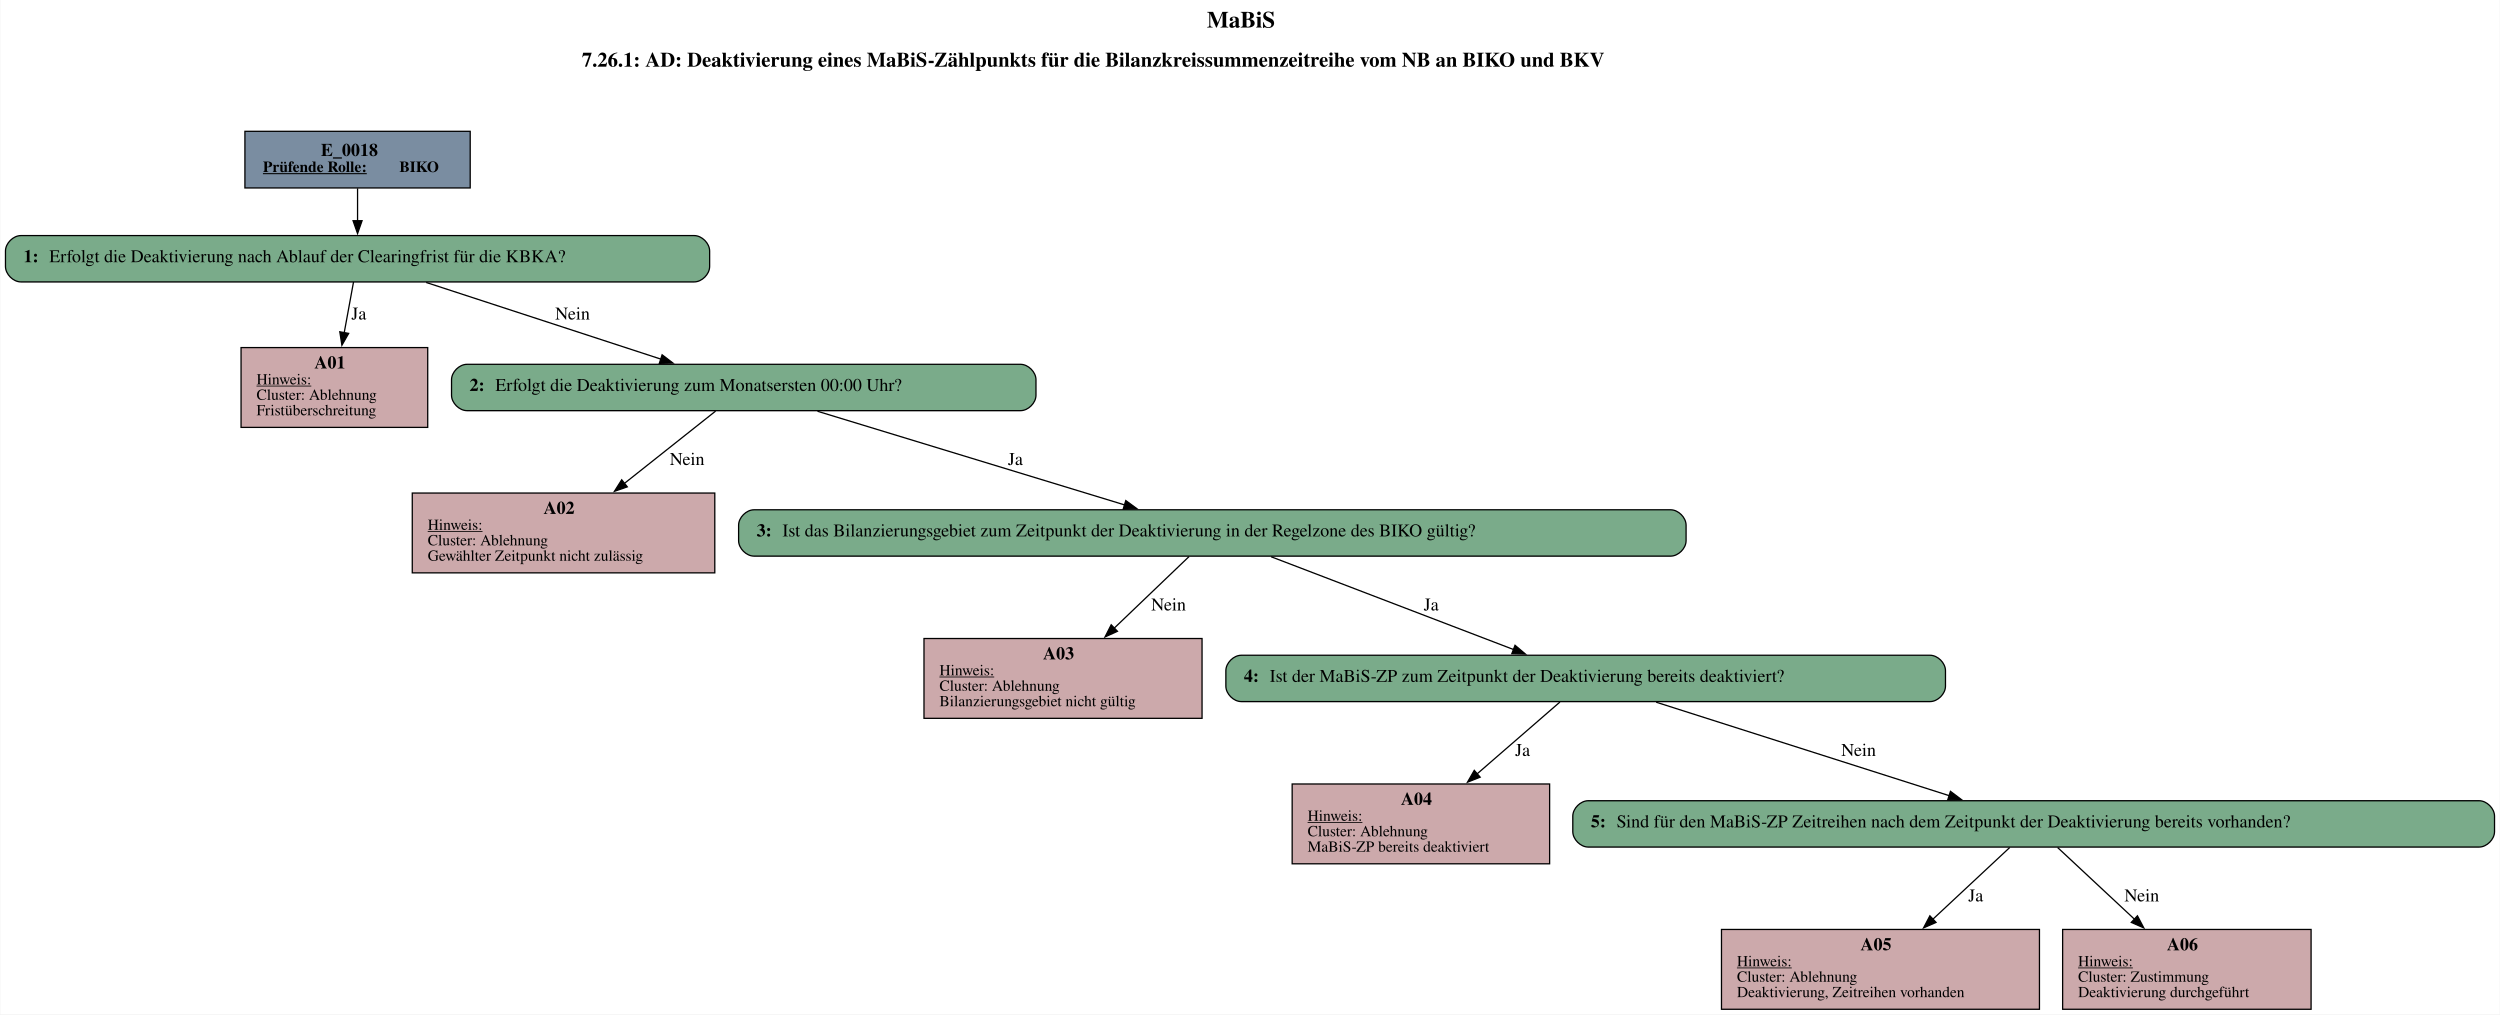
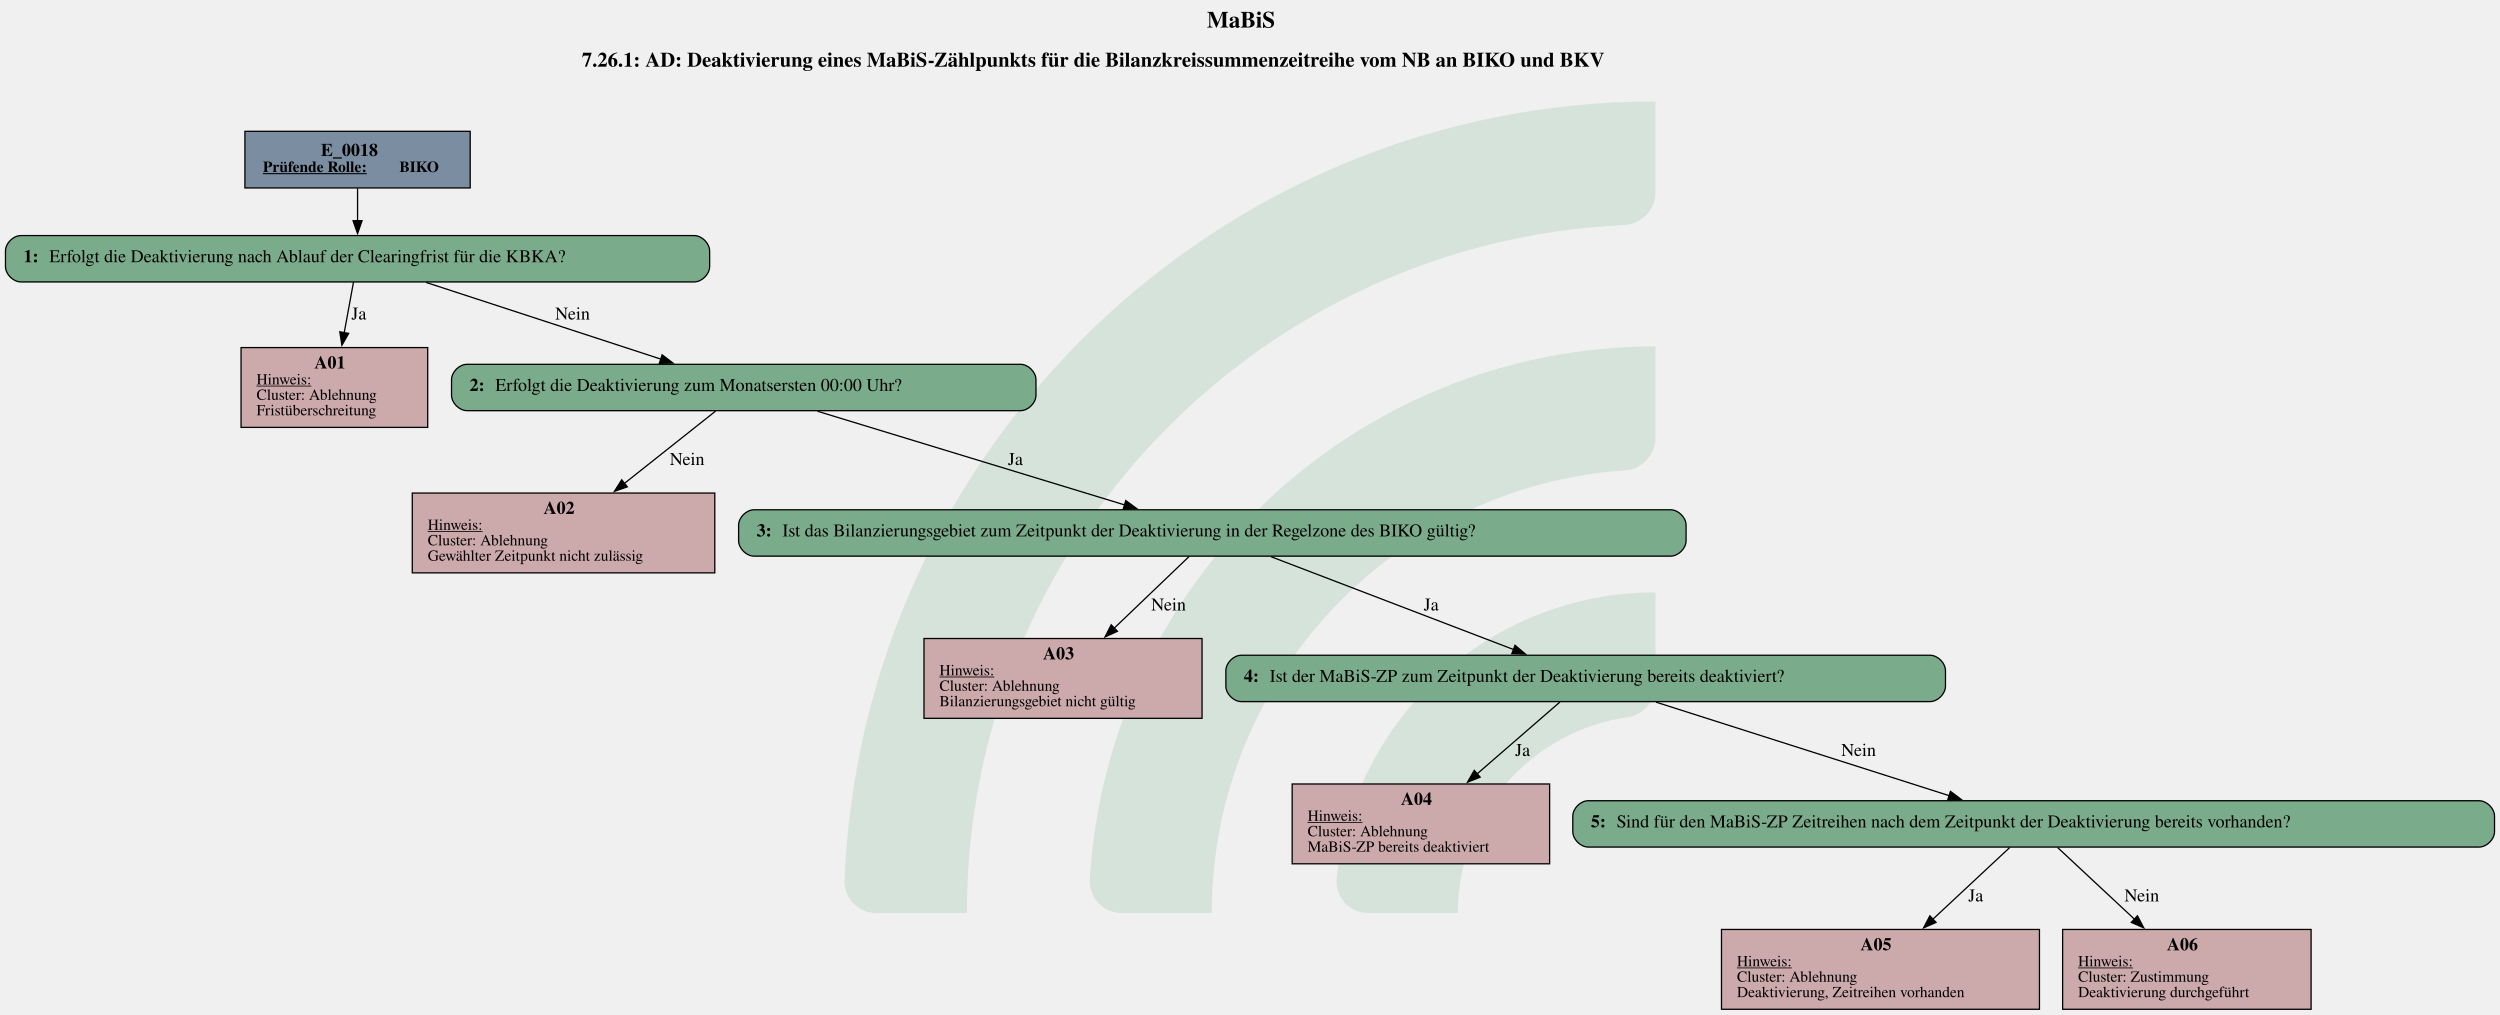
- <svg xmlns="http://www.w3.org/2000/svg" width="1942pt" height="788pt" viewBox="0.00 0.00 1941.50 788.00">
-   <g id="graph0" class="graph" transform="scale(1 1) rotate(0) translate(4 784)">
-     <polygon fill="white" stroke="none" points="-4,4 -4,-784 1937.5,-784 1937.5,4 -4,4" />
-     <text text-anchor="start" x="933.25" y="-762.6" font-family="Times,serif" font-weight="bold" font-size="18.00">MaBiS</text>
-     <text text-anchor="start" x="447.75" y="-732.2" font-family="Times,serif" font-weight="bold" font-size="16.00">7.26.1: AD: Deaktivierung eines MaBiS-Zählpunkts für die Bilanzkreissummenzeitreihe vom NB an BIKO und BKV</text>
-     <g id="node1" class="node">
-       <polygon fill="#7a8da1" stroke="black" points="361,-682 186,-682 186,-638 361,-638 361,-682" />
-       <text text-anchor="start" x="245" y="-662.8" font-family="Times,serif" font-weight="bold" font-size="14.00">E_0018</text>
-       <text text-anchor="start" x="200" y="-650.4" font-family="Times,serif" font-weight="bold" text-decoration="underline" font-size="12.00">Prüfende Rolle:</text>
-       <text text-anchor="start" x="306" y="-650.4" font-family="Times,serif" font-weight="bold" font-size="12.00"> BIKO</text>
+ <svg xmlns="http://www.w3.org/2000/svg" version="1.1" width="2589.333px" viewBox="0 0 2589.333 1050.667" height="1050.667px">
+   <g>
+     <g transform="translate(874.7117, 105.0667) scale(1 1) translate(0, 0) scale(4.751762 4.751762) ">
+       <defs id="defs2">
+         <clipPath clipPathUnits="userSpaceOnUse" id="clipPath23">
+           <path d="M 0,568.156 H 579.236 V 0 H 0 Z" id="path21" />
+         </clipPath>
+       </defs>
+       <g id="layer1" transform="translate(-16.54194,-55.30527)">
+         <g id="g19" clip-path="url(#clipPath23)" transform="matrix(0.3527778,0,0,-0.3527778,0.01017023,243.7368)" style="opacity:0.2">
+           <g id="g25" transform="translate(122.444,32.7195)">
+             <path d="m 0,0 h -56.104 c -11,0 -19.898,9.123 -19.463,20.115 10.594,267.191 231.277,481.302 501.029,481.302 v -56.02 c 0,-10.98 -8.688,-19.892 -19.658,-20.393 C 180.29,414.697 0,228.005 0,0" style="fill:#6ead83;fill-opacity:1;fill-rule:nonzero;stroke:none" id="path27" />
+           </g>
+           <g id="g29" transform="translate(273.7828,32.7195)">
+             <path d="m 0,0 h -55.926 c -11.228,0 -20.091,9.482 -19.435,20.69 10.744,183.439 163.389,329.388 349.485,329.388 v -56.263 c 0,-10.709 -8.273,-19.617 -18.957,-20.35 C 112.819,263.696 0,144.774 0,0" style="fill:#6ead83;fill-opacity:1;fill-rule:nonzero;stroke:none" id="path31" />
+           </g>
+           <g id="g33" transform="translate(425.7667,32.7195)">
+             <path d="m 0,0 h -55.445 c -11.653,0 -20.604,10.17 -19.334,21.753 10.866,99.032 95.031,176.341 196.919,176.341 v -57.011 c 0,-10.046 -7.283,-18.755 -17.229,-20.165 C 45.688,112.522 0,61.497 0,0" style="fill:#6ead83;fill-opacity:1;fill-rule:nonzero;stroke:none" id="path35" />
+           </g>
+         </g>
+       </g>
    </g>
-     <g id="node2" class="node">
-       <path fill="#7aab8a" stroke="black" d="M535,-601C535,-601 12,-601 12,-601 6,-601 0,-595 0,-589 0,-589 0,-577 0,-577 0,-571 6,-565 12,-565 12,-565 535,-565 535,-565 541,-565 547,-571 547,-577 547,-577 547,-589 547,-589 547,-595 541,-601 535,-601" />
-       <text text-anchor="start" x="14" y="-580.3" font-family="Times,serif" font-weight="bold" font-size="14.00">1: </text>
-       <text text-anchor="start" x="34" y="-580.3" font-family="Times,serif" font-size="14.00">Erfolgt die Deaktivierung nach Ablauf der Clearingfrist für die KBKA?</text>
-     </g>
-     <g id="edge1" class="edge">
-       <path fill="none" stroke="black" d="M273.5,-637.71C273.5,-629.82 273.5,-620.75 273.5,-612.33" />
-       <polygon fill="black" stroke="black" points="277,-612.57 273.5,-602.57 270,-612.57 277,-612.57" />
-     </g>
-     <g id="node3" class="node">
-       <polygon fill="#cca9ab" stroke="black" points="328,-514 183,-514 183,-452 328,-452 328,-514" />
-       <text text-anchor="start" x="240" y="-497.8" font-family="Times,serif" font-weight="bold" font-size="14.00">A01</text>
-       <text text-anchor="start" x="195" y="-485.4" font-family="Times,serif" text-decoration="underline" font-size="12.00">Hinweis:</text>
-       <text text-anchor="start" x="195" y="-473.4" font-family="Times,serif" font-size="12.00">Cluster: Ablehnung</text>
-       <text text-anchor="start" x="195" y="-461.4" font-family="Times,serif" font-size="12.00">Fristüberschreitung</text>
-     </g>
-     <g id="edge2" class="edge">
-       <path fill="none" stroke="black" d="M270.36,-564.93C268.37,-554.05 265.68,-539.44 263.15,-525.64" />
-       <polygon fill="black" stroke="black" points="266.59,-525.02 261.34,-515.82 259.71,-526.28 266.59,-525.02" />
-       <text text-anchor="middle" x="274.5" y="-535.8" font-family="Times,serif" font-size="14.00">Ja</text>
-     </g>
-     <g id="node4" class="node">
-       <path fill="#7aab8a" stroke="black" d="M788.5,-501C788.5,-501 358.5,-501 358.5,-501 352.5,-501 346.5,-495 346.5,-489 346.5,-489 346.5,-477 346.5,-477 346.5,-471 352.5,-465 358.5,-465 358.5,-465 788.5,-465 788.5,-465 794.5,-465 800.5,-471 800.5,-477 800.5,-477 800.5,-489 800.5,-489 800.5,-495 794.5,-501 788.5,-501" />
-       <text text-anchor="start" x="360.5" y="-480.3" font-family="Times,serif" font-weight="bold" font-size="14.00">2: </text>
-       <text text-anchor="start" x="380.5" y="-480.3" font-family="Times,serif" font-size="14.00">Erfolgt die Deaktivierung zum Monatsersten 00:00 Uhr?</text>
-     </g>
-     <g id="edge3" class="edge">
-       <path fill="none" stroke="black" d="M326.79,-564.59C377.75,-547.95 454.67,-522.82 509.05,-505.05" />
-       <polygon fill="black" stroke="black" points="510.09,-508.39 518.51,-501.96 507.92,-501.74 510.09,-508.39" />
-       <text text-anchor="middle" x="440.5" y="-535.8" font-family="Times,serif" font-size="14.00">Nein</text>
-     </g>
-     <g id="node5" class="node">
-       <polygon fill="#cca9ab" stroke="black" points="551,-401 316,-401 316,-339 551,-339 551,-401" />
-       <text text-anchor="start" x="418" y="-384.8" font-family="Times,serif" font-weight="bold" font-size="14.00">A02</text>
-       <text text-anchor="start" x="328" y="-372.4" font-family="Times,serif" text-decoration="underline" font-size="12.00">Hinweis:</text>
-       <text text-anchor="start" x="328" y="-360.4" font-family="Times,serif" font-size="12.00">Cluster: Ablehnung</text>
-       <text text-anchor="start" x="328" y="-348.4" font-family="Times,serif" font-size="12.00">Gewählter Zeitpunkt nicht zulässig</text>
-     </g>
-     <g id="edge4" class="edge">
-       <path fill="none" stroke="black" d="M551.62,-464.66C532.74,-449.68 504.78,-427.52 480.81,-408.51" />
-       <polygon fill="black" stroke="black" points="483.04,-405.82 473.03,-402.34 478.7,-411.3 483.04,-405.82" />
-       <text text-anchor="middle" x="529.5" y="-422.8" font-family="Times,serif" font-size="14.00">Nein</text>
-     </g>
-     <g id="node6" class="node">
-       <path fill="#7aab8a" stroke="black" d="M1293.5,-388C1293.5,-388 581.5,-388 581.5,-388 575.5,-388 569.5,-382 569.5,-376 569.5,-376 569.5,-364 569.5,-364 569.5,-358 575.5,-352 581.5,-352 581.5,-352 1293.5,-352 1293.5,-352 1299.5,-352 1305.5,-358 1305.5,-364 1305.5,-364 1305.5,-376 1305.5,-376 1305.5,-382 1299.5,-388 1293.5,-388" />
-       <text text-anchor="start" x="583.5" y="-367.3" font-family="Times,serif" font-weight="bold" font-size="14.00">3: </text>
-       <text text-anchor="start" x="603.5" y="-367.3" font-family="Times,serif" font-size="14.00">Ist das Bilanzierungsgebiet zum Zeitpunkt der Deaktivierung in der Regelzone des BIKO gültig?</text>
-     </g>
-     <g id="edge5" class="edge">
-       <path fill="none" stroke="black" d="M630.78,-464.53C695.49,-444.8 800.73,-412.71 869.54,-391.72" />
-       <polygon fill="black" stroke="black" points="870.27,-395.16 878.81,-388.9 868.22,-388.47 870.27,-395.16" />
-       <text text-anchor="middle" x="784.5" y="-422.8" font-family="Times,serif" font-size="14.00">Ja</text>
-     </g>
-     <g id="node7" class="node">
-       <polygon fill="#cca9ab" stroke="black" points="929.5,-288 713.5,-288 713.5,-226 929.5,-226 929.5,-288" />
-       <text text-anchor="start" x="806" y="-271.8" font-family="Times,serif" font-weight="bold" font-size="14.00">A03</text>
-       <text text-anchor="start" x="725.5" y="-259.4" font-family="Times,serif" text-decoration="underline" font-size="12.00">Hinweis:</text>
-       <text text-anchor="start" x="725.5" y="-247.4" font-family="Times,serif" font-size="12.00">Cluster: Ablehnung</text>
-       <text text-anchor="start" x="725.5" y="-235.4" font-family="Times,serif" font-size="12.00">Bilanzierungsgebiet nicht gültig</text>
-     </g>
-     <g id="edge6" class="edge">
-       <path fill="none" stroke="black" d="M919.38,-351.66C903.87,-336.82 881.01,-314.95 861.28,-296.06" />
-       <polygon fill="black" stroke="black" points="863.78,-293.62 854.14,-289.23 858.94,-298.67 863.78,-293.62" />
-       <text text-anchor="middle" x="903.5" y="-309.8" font-family="Times,serif" font-size="14.00">Nein</text>
-     </g>
-     <g id="node8" class="node">
-       <path fill="#7aab8a" stroke="black" d="M1495,-275C1495,-275 960,-275 960,-275 954,-275 948,-269 948,-263 948,-263 948,-251 948,-251 948,-245 954,-239 960,-239 960,-239 1495,-239 1495,-239 1501,-239 1507,-245 1507,-251 1507,-251 1507,-263 1507,-263 1507,-269 1501,-275 1495,-275" />
-       <text text-anchor="start" x="962" y="-254.3" font-family="Times,serif" font-weight="bold" font-size="14.00">4: </text>
-       <text text-anchor="start" x="982" y="-254.3" font-family="Times,serif" font-size="14.00">Ist der MaBiS-ZP zum Zeitpunkt der Deaktivierung bereits deaktiviert?</text>
-     </g>
-     <g id="edge7" class="edge">
-       <path fill="none" stroke="black" d="M983.13,-351.53C1034.12,-332.02 1116.71,-300.41 1171.55,-279.41" />
-       <polygon fill="black" stroke="black" points="1172.63,-282.75 1180.72,-275.91 1170.13,-276.21 1172.63,-282.75" />
-       <text text-anchor="middle" x="1107.5" y="-309.8" font-family="Times,serif" font-size="14.00">Ja</text>
-     </g>
-     <g id="node9" class="node">
-       <polygon fill="#cca9ab" stroke="black" points="1199.5,-175 999.5,-175 999.5,-113 1199.5,-113 1199.5,-175" />
-       <text text-anchor="start" x="1084" y="-158.8" font-family="Times,serif" font-weight="bold" font-size="14.00">A04</text>
-       <text text-anchor="start" x="1011.5" y="-146.4" font-family="Times,serif" text-decoration="underline" font-size="12.00">Hinweis:</text>
-       <text text-anchor="start" x="1011.5" y="-134.4" font-family="Times,serif" font-size="12.00">Cluster: Ablehnung</text>
-       <text text-anchor="start" x="1011.5" y="-122.4" font-family="Times,serif" font-size="12.00">MaBiS-ZP bereits deaktiviert</text>
-     </g>
-     <g id="edge8" class="edge">
-       <path fill="none" stroke="black" d="M1207.5,-238.66C1190.31,-223.75 1164.9,-201.71 1143.05,-182.76" />
-       <polygon fill="black" stroke="black" points="1145.55,-180.3 1135.7,-176.4 1140.97,-185.59 1145.55,-180.3" />
-       <text text-anchor="middle" x="1178.5" y="-196.8" font-family="Times,serif" font-size="14.00">Ja</text>
-     </g>
-     <g id="node10" class="node">
-       <path fill="#7aab8a" stroke="black" d="M1921.5,-162C1921.5,-162 1229.5,-162 1229.5,-162 1223.5,-162 1217.5,-156 1217.5,-150 1217.5,-150 1217.5,-138 1217.5,-138 1217.5,-132 1223.5,-126 1229.5,-126 1229.5,-126 1921.5,-126 1921.5,-126 1927.5,-126 1933.5,-132 1933.5,-138 1933.5,-138 1933.5,-150 1933.5,-150 1933.5,-156 1927.5,-162 1921.5,-162" />
-       <text text-anchor="start" x="1231.5" y="-141.3" font-family="Times,serif" font-weight="bold" font-size="14.00">5: </text>
-       <text text-anchor="start" x="1251.5" y="-141.3" font-family="Times,serif" font-size="14.00">Sind für den MaBiS-ZP Zeitreihen nach dem Zeitpunkt der Deaktivierung bereits vorhanden?</text>
-     </g>
-     <g id="edge9" class="edge">
-       <path fill="none" stroke="black" d="M1282.26,-238.53C1344,-218.84 1444.32,-186.84 1510.12,-165.85" />
-       <polygon fill="black" stroke="black" points="1510.87,-169.29 1519.33,-162.92 1508.74,-162.62 1510.87,-169.29" />
-       <text text-anchor="middle" x="1439.5" y="-196.8" font-family="Times,serif" font-size="14.00">Nein</text>
-     </g>
-     <g id="node11" class="node">
-       <polygon fill="#cca9ab" stroke="black" points="1580,-62 1333,-62 1333,0 1580,0 1580,-62" />
-       <text text-anchor="start" x="1441" y="-45.8" font-family="Times,serif" font-weight="bold" font-size="14.00">A05</text>
-       <text text-anchor="start" x="1345" y="-33.4" font-family="Times,serif" text-decoration="underline" font-size="12.00">Hinweis:</text>
-       <text text-anchor="start" x="1345" y="-21.4" font-family="Times,serif" font-size="12.00">Cluster: Ablehnung</text>
-       <text text-anchor="start" x="1345" y="-9.4" font-family="Times,serif" font-size="12.00">Deaktivierung, Zeitreihen vorhanden</text>
-     </g>
-     <g id="edge10" class="edge">
-       <path fill="none" stroke="black" d="M1556.91,-125.66C1540.93,-110.76 1517.34,-88.75 1497.04,-69.81" />
-       <polygon fill="black" stroke="black" points="1499.67,-67.48 1489.97,-63.22 1494.89,-72.6 1499.67,-67.48" />
-       <text text-anchor="middle" x="1530.5" y="-83.8" font-family="Times,serif" font-size="14.00">Ja</text>
-     </g>
-     <g id="node12" class="node">
-       <polygon fill="#cca9ab" stroke="black" points="1791,-62 1598,-62 1598,0 1791,0 1791,-62" />
-       <text text-anchor="start" x="1679" y="-45.8" font-family="Times,serif" font-weight="bold" font-size="14.00">A06</text>
-       <text text-anchor="start" x="1610" y="-33.4" font-family="Times,serif" text-decoration="underline" font-size="12.00">Hinweis:</text>
-       <text text-anchor="start" x="1610" y="-21.4" font-family="Times,serif" font-size="12.00">Cluster: Zustimmung </text>
-       <text text-anchor="start" x="1610" y="-9.4" font-family="Times,serif" font-size="12.00">Deaktivierung durchgeführt</text>
-     </g>
-     <g id="edge11" class="edge">
-       <path fill="none" stroke="black" d="M1594.09,-125.66C1610.07,-110.76 1633.66,-88.75 1653.96,-69.81" />
-       <polygon fill="black" stroke="black" points="1656.11,-72.6 1661.03,-63.22 1651.33,-67.48 1656.11,-72.6" />
-       <text text-anchor="middle" x="1659.5" y="-83.8" font-family="Times,serif" font-size="14.00">Nein</text>
-     </g>
+     <svg width="1942pt" height="788pt" viewBox="0.00 0.00 1941.50 788.00">
+       <g id="graph0" class="graph" transform="scale(1 1) rotate(0) translate(4 784)">
+         <text text-anchor="start" x="933.25" y="-762.6" font-family="Times,serif" font-weight="bold" font-size="18.00">MaBiS</text>
+         <text text-anchor="start" x="447.75" y="-732.2" font-family="Times,serif" font-weight="bold" font-size="16.00">7.26.1: AD: Deaktivierung eines MaBiS-Zählpunkts für die Bilanzkreissummenzeitreihe vom NB an BIKO und BKV</text>
+         <g id="node1" class="node">
+           <polygon fill="#7a8da1" stroke="black" points="361,-682 186,-682 186,-638 361,-638 361,-682" />
+           <text text-anchor="start" x="245" y="-662.8" font-family="Times,serif" font-weight="bold" font-size="14.00">E_0018</text>
+           <text text-anchor="start" x="200" y="-650.4" font-family="Times,serif" font-weight="bold" text-decoration="underline" font-size="12.00">Prüfende Rolle:</text>
+           <text text-anchor="start" x="306" y="-650.4" font-family="Times,serif" font-weight="bold" font-size="12.00"> BIKO</text>
+         </g>
+         <g id="node2" class="node">
+           <path fill="#7aab8a" stroke="black" d="M535,-601C535,-601 12,-601 12,-601 6,-601 0,-595 0,-589 0,-589 0,-577 0,-577 0,-571 6,-565 12,-565 12,-565 535,-565 535,-565 541,-565 547,-571 547,-577 547,-577 547,-589 547,-589 547,-595 541,-601 535,-601" />
+           <text text-anchor="start" x="14" y="-580.3" font-family="Times,serif" font-weight="bold" font-size="14.00">1: </text>
+           <text text-anchor="start" x="34" y="-580.3" font-family="Times,serif" font-size="14.00">Erfolgt die Deaktivierung nach Ablauf der Clearingfrist für die KBKA?</text>
+         </g>
+         <g id="edge1" class="edge">
+           <path fill="none" stroke="black" d="M273.5,-637.71C273.5,-629.82 273.5,-620.75 273.5,-612.33" />
+           <polygon fill="black" stroke="black" points="277,-612.57 273.5,-602.57 270,-612.57 277,-612.57" />
+         </g>
+         <g id="node3" class="node">
+           <polygon fill="#cca9ab" stroke="black" points="328,-514 183,-514 183,-452 328,-452 328,-514" />
+           <text text-anchor="start" x="240" y="-497.8" font-family="Times,serif" font-weight="bold" font-size="14.00">A01</text>
+           <text text-anchor="start" x="195" y="-485.4" font-family="Times,serif" text-decoration="underline" font-size="12.00">Hinweis:</text>
+           <text text-anchor="start" x="195" y="-473.4" font-family="Times,serif" font-size="12.00">Cluster: Ablehnung</text>
+           <text text-anchor="start" x="195" y="-461.4" font-family="Times,serif" font-size="12.00">Fristüberschreitung</text>
+         </g>
+         <g id="edge2" class="edge">
+           <path fill="none" stroke="black" d="M270.36,-564.93C268.37,-554.05 265.68,-539.44 263.15,-525.64" />
+           <polygon fill="black" stroke="black" points="266.59,-525.02 261.34,-515.82 259.71,-526.28 266.59,-525.02" />
+           <text text-anchor="middle" x="274.5" y="-535.8" font-family="Times,serif" font-size="14.00">Ja</text>
+         </g>
+         <g id="node4" class="node">
+           <path fill="#7aab8a" stroke="black" d="M788.5,-501C788.5,-501 358.5,-501 358.5,-501 352.5,-501 346.5,-495 346.5,-489 346.5,-489 346.5,-477 346.5,-477 346.5,-471 352.5,-465 358.5,-465 358.5,-465 788.5,-465 788.5,-465 794.5,-465 800.5,-471 800.5,-477 800.5,-477 800.5,-489 800.5,-489 800.5,-495 794.5,-501 788.5,-501" />
+           <text text-anchor="start" x="360.5" y="-480.3" font-family="Times,serif" font-weight="bold" font-size="14.00">2: </text>
+           <text text-anchor="start" x="380.5" y="-480.3" font-family="Times,serif" font-size="14.00">Erfolgt die Deaktivierung zum Monatsersten 00:00 Uhr?</text>
+         </g>
+         <g id="edge3" class="edge">
+           <path fill="none" stroke="black" d="M326.79,-564.59C377.75,-547.95 454.67,-522.82 509.05,-505.05" />
+           <polygon fill="black" stroke="black" points="510.09,-508.39 518.51,-501.96 507.92,-501.74 510.09,-508.39" />
+           <text text-anchor="middle" x="440.5" y="-535.8" font-family="Times,serif" font-size="14.00">Nein</text>
+         </g>
+         <g id="node5" class="node">
+           <polygon fill="#cca9ab" stroke="black" points="551,-401 316,-401 316,-339 551,-339 551,-401" />
+           <text text-anchor="start" x="418" y="-384.8" font-family="Times,serif" font-weight="bold" font-size="14.00">A02</text>
+           <text text-anchor="start" x="328" y="-372.4" font-family="Times,serif" text-decoration="underline" font-size="12.00">Hinweis:</text>
+           <text text-anchor="start" x="328" y="-360.4" font-family="Times,serif" font-size="12.00">Cluster: Ablehnung</text>
+           <text text-anchor="start" x="328" y="-348.4" font-family="Times,serif" font-size="12.00">Gewählter Zeitpunkt nicht zulässig</text>
+         </g>
+         <g id="edge4" class="edge">
+           <path fill="none" stroke="black" d="M551.62,-464.66C532.74,-449.68 504.78,-427.52 480.81,-408.51" />
+           <polygon fill="black" stroke="black" points="483.04,-405.82 473.03,-402.34 478.7,-411.3 483.04,-405.82" />
+           <text text-anchor="middle" x="529.5" y="-422.8" font-family="Times,serif" font-size="14.00">Nein</text>
+         </g>
+         <g id="node6" class="node">
+           <path fill="#7aab8a" stroke="black" d="M1293.5,-388C1293.5,-388 581.5,-388 581.5,-388 575.5,-388 569.5,-382 569.5,-376 569.5,-376 569.5,-364 569.5,-364 569.5,-358 575.5,-352 581.5,-352 581.5,-352 1293.5,-352 1293.5,-352 1299.5,-352 1305.5,-358 1305.5,-364 1305.5,-364 1305.5,-376 1305.5,-376 1305.5,-382 1299.5,-388 1293.5,-388" />
+           <text text-anchor="start" x="583.5" y="-367.3" font-family="Times,serif" font-weight="bold" font-size="14.00">3: </text>
+           <text text-anchor="start" x="603.5" y="-367.3" font-family="Times,serif" font-size="14.00">Ist das Bilanzierungsgebiet zum Zeitpunkt der Deaktivierung in der Regelzone des BIKO gültig?</text>
+         </g>
+         <g id="edge5" class="edge">
+           <path fill="none" stroke="black" d="M630.78,-464.53C695.49,-444.8 800.73,-412.71 869.54,-391.72" />
+           <polygon fill="black" stroke="black" points="870.27,-395.16 878.81,-388.9 868.22,-388.47 870.27,-395.16" />
+           <text text-anchor="middle" x="784.5" y="-422.8" font-family="Times,serif" font-size="14.00">Ja</text>
+         </g>
+         <g id="node7" class="node">
+           <polygon fill="#cca9ab" stroke="black" points="929.5,-288 713.5,-288 713.5,-226 929.5,-226 929.5,-288" />
+           <text text-anchor="start" x="806" y="-271.8" font-family="Times,serif" font-weight="bold" font-size="14.00">A03</text>
+           <text text-anchor="start" x="725.5" y="-259.4" font-family="Times,serif" text-decoration="underline" font-size="12.00">Hinweis:</text>
+           <text text-anchor="start" x="725.5" y="-247.4" font-family="Times,serif" font-size="12.00">Cluster: Ablehnung</text>
+           <text text-anchor="start" x="725.5" y="-235.4" font-family="Times,serif" font-size="12.00">Bilanzierungsgebiet nicht gültig</text>
+         </g>
+         <g id="edge6" class="edge">
+           <path fill="none" stroke="black" d="M919.38,-351.66C903.87,-336.82 881.01,-314.95 861.28,-296.06" />
+           <polygon fill="black" stroke="black" points="863.78,-293.62 854.14,-289.23 858.94,-298.67 863.78,-293.62" />
+           <text text-anchor="middle" x="903.5" y="-309.8" font-family="Times,serif" font-size="14.00">Nein</text>
+         </g>
+         <g id="node8" class="node">
+           <path fill="#7aab8a" stroke="black" d="M1495,-275C1495,-275 960,-275 960,-275 954,-275 948,-269 948,-263 948,-263 948,-251 948,-251 948,-245 954,-239 960,-239 960,-239 1495,-239 1495,-239 1501,-239 1507,-245 1507,-251 1507,-251 1507,-263 1507,-263 1507,-269 1501,-275 1495,-275" />
+           <text text-anchor="start" x="962" y="-254.3" font-family="Times,serif" font-weight="bold" font-size="14.00">4: </text>
+           <text text-anchor="start" x="982" y="-254.3" font-family="Times,serif" font-size="14.00">Ist der MaBiS-ZP zum Zeitpunkt der Deaktivierung bereits deaktiviert?</text>
+         </g>
+         <g id="edge7" class="edge">
+           <path fill="none" stroke="black" d="M983.13,-351.53C1034.12,-332.02 1116.71,-300.41 1171.55,-279.41" />
+           <polygon fill="black" stroke="black" points="1172.63,-282.75 1180.72,-275.91 1170.13,-276.21 1172.63,-282.75" />
+           <text text-anchor="middle" x="1107.5" y="-309.8" font-family="Times,serif" font-size="14.00">Ja</text>
+         </g>
+         <g id="node9" class="node">
+           <polygon fill="#cca9ab" stroke="black" points="1199.5,-175 999.5,-175 999.5,-113 1199.5,-113 1199.5,-175" />
+           <text text-anchor="start" x="1084" y="-158.8" font-family="Times,serif" font-weight="bold" font-size="14.00">A04</text>
+           <text text-anchor="start" x="1011.5" y="-146.4" font-family="Times,serif" text-decoration="underline" font-size="12.00">Hinweis:</text>
+           <text text-anchor="start" x="1011.5" y="-134.4" font-family="Times,serif" font-size="12.00">Cluster: Ablehnung</text>
+           <text text-anchor="start" x="1011.5" y="-122.4" font-family="Times,serif" font-size="12.00">MaBiS-ZP bereits deaktiviert</text>
+         </g>
+         <g id="edge8" class="edge">
+           <path fill="none" stroke="black" d="M1207.5,-238.66C1190.31,-223.75 1164.9,-201.71 1143.05,-182.76" />
+           <polygon fill="black" stroke="black" points="1145.55,-180.3 1135.7,-176.4 1140.97,-185.59 1145.55,-180.3" />
+           <text text-anchor="middle" x="1178.5" y="-196.8" font-family="Times,serif" font-size="14.00">Ja</text>
+         </g>
+         <g id="node10" class="node">
+           <path fill="#7aab8a" stroke="black" d="M1921.5,-162C1921.5,-162 1229.5,-162 1229.5,-162 1223.5,-162 1217.5,-156 1217.5,-150 1217.5,-150 1217.5,-138 1217.5,-138 1217.5,-132 1223.5,-126 1229.5,-126 1229.5,-126 1921.5,-126 1921.5,-126 1927.5,-126 1933.5,-132 1933.5,-138 1933.5,-138 1933.5,-150 1933.5,-150 1933.5,-156 1927.5,-162 1921.5,-162" />
+           <text text-anchor="start" x="1231.5" y="-141.3" font-family="Times,serif" font-weight="bold" font-size="14.00">5: </text>
+           <text text-anchor="start" x="1251.5" y="-141.3" font-family="Times,serif" font-size="14.00">Sind für den MaBiS-ZP Zeitreihen nach dem Zeitpunkt der Deaktivierung bereits vorhanden?</text>
+         </g>
+         <g id="edge9" class="edge">
+           <path fill="none" stroke="black" d="M1282.26,-238.53C1344,-218.84 1444.32,-186.84 1510.12,-165.85" />
+           <polygon fill="black" stroke="black" points="1510.87,-169.29 1519.33,-162.92 1508.74,-162.62 1510.87,-169.29" />
+           <text text-anchor="middle" x="1439.5" y="-196.8" font-family="Times,serif" font-size="14.00">Nein</text>
+         </g>
+         <g id="node11" class="node">
+           <polygon fill="#cca9ab" stroke="black" points="1580,-62 1333,-62 1333,0 1580,0 1580,-62" />
+           <text text-anchor="start" x="1441" y="-45.8" font-family="Times,serif" font-weight="bold" font-size="14.00">A05</text>
+           <text text-anchor="start" x="1345" y="-33.4" font-family="Times,serif" text-decoration="underline" font-size="12.00">Hinweis:</text>
+           <text text-anchor="start" x="1345" y="-21.4" font-family="Times,serif" font-size="12.00">Cluster: Ablehnung</text>
+           <text text-anchor="start" x="1345" y="-9.4" font-family="Times,serif" font-size="12.00">Deaktivierung, Zeitreihen vorhanden</text>
+         </g>
+         <g id="edge10" class="edge">
+           <path fill="none" stroke="black" d="M1556.91,-125.66C1540.93,-110.76 1517.34,-88.75 1497.04,-69.81" />
+           <polygon fill="black" stroke="black" points="1499.67,-67.48 1489.97,-63.22 1494.89,-72.6 1499.67,-67.48" />
+           <text text-anchor="middle" x="1530.5" y="-83.8" font-family="Times,serif" font-size="14.00">Ja</text>
+         </g>
+         <g id="node12" class="node">
+           <polygon fill="#cca9ab" stroke="black" points="1791,-62 1598,-62 1598,0 1791,0 1791,-62" />
+           <text text-anchor="start" x="1679" y="-45.8" font-family="Times,serif" font-weight="bold" font-size="14.00">A06</text>
+           <text text-anchor="start" x="1610" y="-33.4" font-family="Times,serif" text-decoration="underline" font-size="12.00">Hinweis:</text>
+           <text text-anchor="start" x="1610" y="-21.4" font-family="Times,serif" font-size="12.00">Cluster: Zustimmung </text>
+           <text text-anchor="start" x="1610" y="-9.4" font-family="Times,serif" font-size="12.00">Deaktivierung durchgeführt</text>
+         </g>
+         <g id="edge11" class="edge">
+           <path fill="none" stroke="black" d="M1594.09,-125.66C1610.07,-110.76 1633.66,-88.75 1653.96,-69.81" />
+           <polygon fill="black" stroke="black" points="1656.11,-72.6 1661.03,-63.22 1651.33,-67.48 1656.11,-72.6" />
+           <text text-anchor="middle" x="1659.5" y="-83.8" font-family="Times,serif" font-size="14.00">Nein</text>
+         </g>
+       </g>
+     </svg>
  </g>
</svg>
